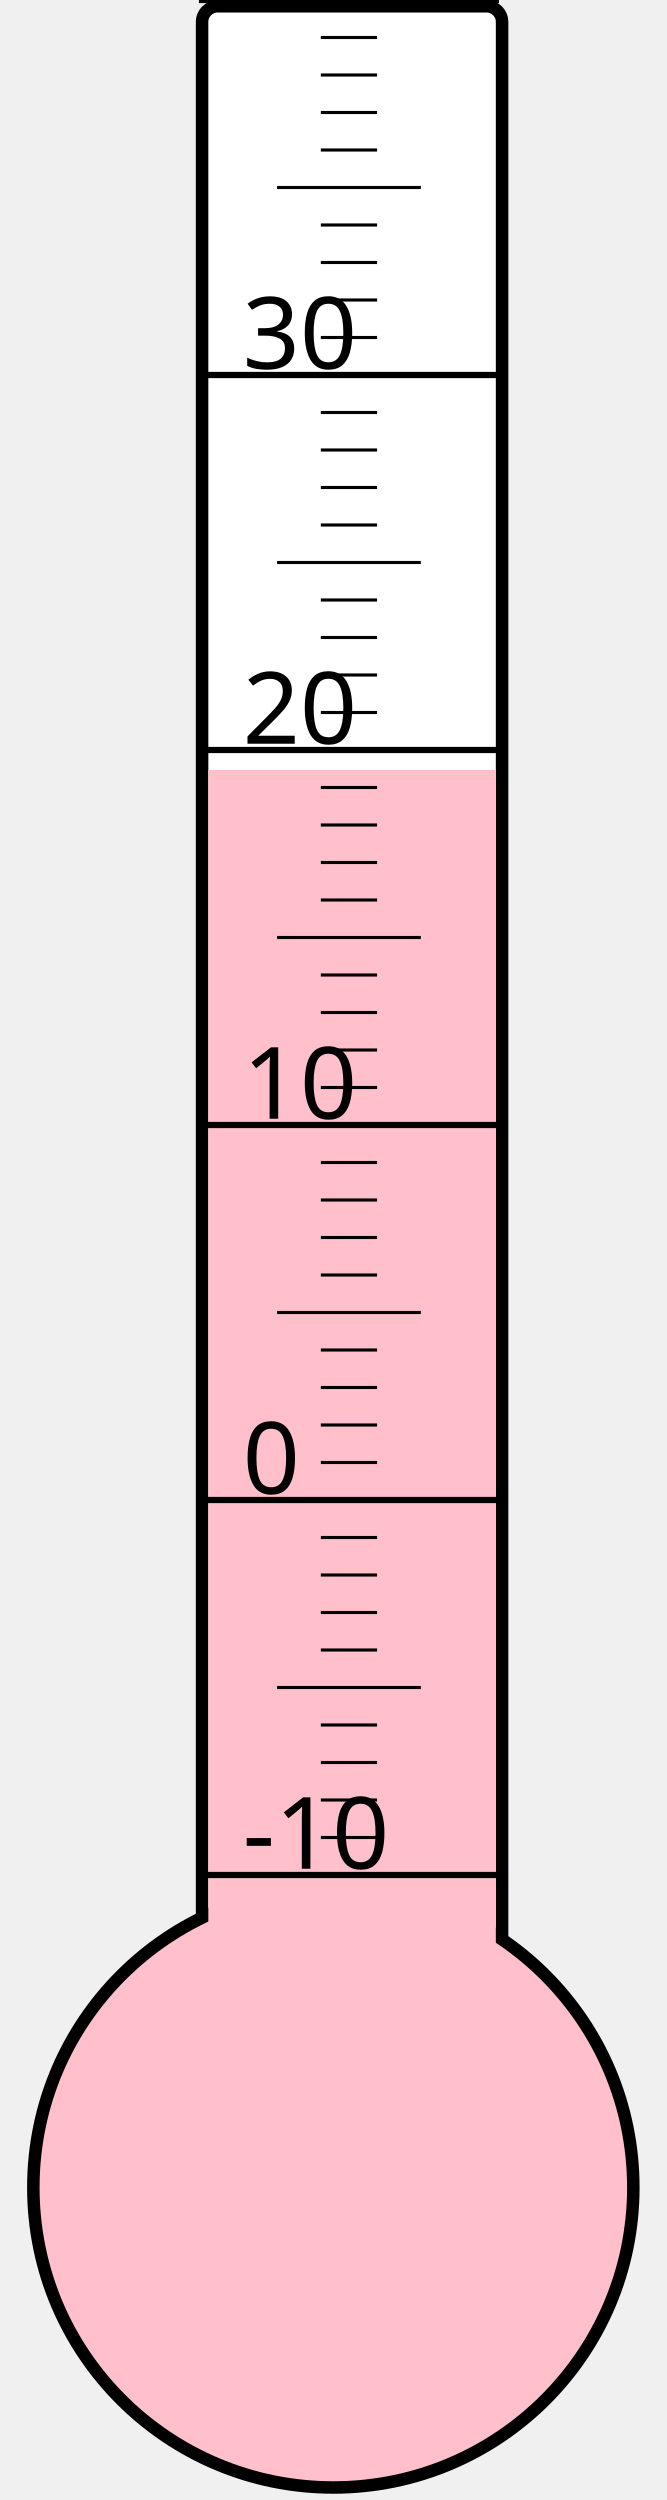
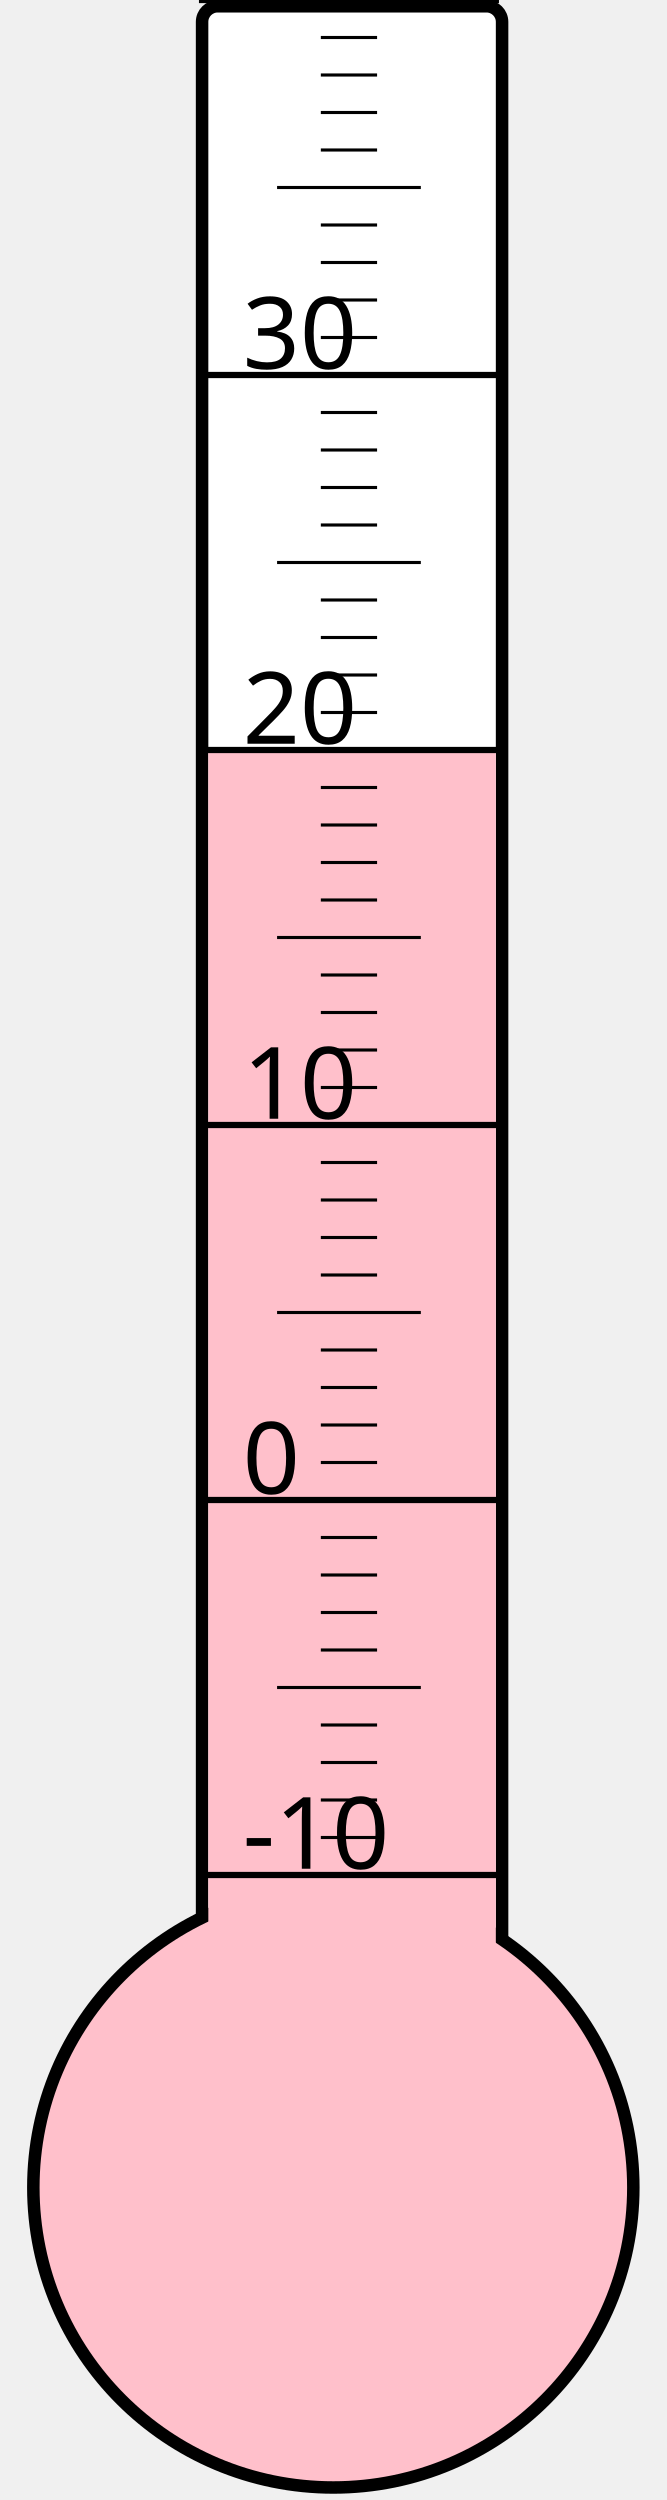
<svg xmlns="http://www.w3.org/2000/svg" width="40px" height="150px" viewBox="0 0 200 800">
  <rect width="200" height="800" x="0" y="0" style="fill: #ffffeb; fill-opacity: 0;" />
  <rect width="96" height="680" x="58" y="2" rx="5" ry="5" style="fill: white; fill-opacity: 1; stroke: black; stroke-width: 4;" />
  <circle cx="100" cy="700" r="96" style="fill: pink; stroke: black; stroke-width: 4;" />
-   <rect width="92" height="453.625" x="60" y="246.375" style="fill: pink; fill-opacity: 1; stroke-width: 0;" />
+   <rect width="92" height="460.75" x="60" y="239.25" style="fill: pink; fill-opacity: 1; stroke-width: 0;" />
  <text x="71" y="598" style="font-family: sans-serif; font-size: 24pt;">-10</text>
  <text x="71" y="478" style="font-family: sans-serif; font-size: 24pt;">0</text>
  <text x="71" y="358" style="font-family: sans-serif; font-size: 24pt;">10</text>
  <text x="71" y="238" style="font-family: sans-serif; font-size: 24pt;">20</text>
  <text x="71" y="118" style="font-family: sans-serif; font-size: 24pt;">30</text>
  <g style="stroke: black;">
    <line x1="57" y1="600" x2="153" y2="600" style="stroke-width: 2;" />
    <line x1="96" y1="588" x2="114" y2="588" style="stroke-width: 1;" />
    <line x1="96" y1="576" x2="114" y2="576" style="stroke-width: 1;" />
    <line x1="96" y1="564" x2="114" y2="564" style="stroke-width: 1;" />
    <line x1="96" y1="552" x2="114" y2="552" style="stroke-width: 1;" />
    <line x1="82" y1="540" x2="128" y2="540" style="stroke-width: 1;" />
    <line x1="96" y1="528" x2="114" y2="528" style="stroke-width: 1;" />
    <line x1="96" y1="516" x2="114" y2="516" style="stroke-width: 1;" />
    <line x1="96" y1="504" x2="114" y2="504" style="stroke-width: 1;" />
    <line x1="96" y1="492" x2="114" y2="492" style="stroke-width: 1;" />
    <line x1="57" y1="480" x2="153" y2="480" style="stroke-width: 2;" />
    <line x1="96" y1="468" x2="114" y2="468" style="stroke-width: 1;" />
    <line x1="96" y1="456" x2="114" y2="456" style="stroke-width: 1;" />
    <line x1="96" y1="444" x2="114" y2="444" style="stroke-width: 1;" />
    <line x1="96" y1="432" x2="114" y2="432" style="stroke-width: 1;" />
    <line x1="82" y1="420" x2="128" y2="420" style="stroke-width: 1;" />
    <line x1="96" y1="408" x2="114" y2="408" style="stroke-width: 1;" />
    <line x1="96" y1="396" x2="114" y2="396" style="stroke-width: 1;" />
    <line x1="96" y1="384" x2="114" y2="384" style="stroke-width: 1;" />
    <line x1="96" y1="372" x2="114" y2="372" style="stroke-width: 1;" />
    <line x1="57" y1="360" x2="153" y2="360" style="stroke-width: 2;" />
    <line x1="96" y1="348" x2="114" y2="348" style="stroke-width: 1;" />
    <line x1="96" y1="336" x2="114" y2="336" style="stroke-width: 1;" />
    <line x1="96" y1="324" x2="114" y2="324" style="stroke-width: 1;" />
    <line x1="96" y1="312" x2="114" y2="312" style="stroke-width: 1;" />
    <line x1="82" y1="300" x2="128" y2="300" style="stroke-width: 1;" />
    <line x1="96" y1="288" x2="114" y2="288" style="stroke-width: 1;" />
    <line x1="96" y1="276" x2="114" y2="276" style="stroke-width: 1;" />
    <line x1="96" y1="264" x2="114" y2="264" style="stroke-width: 1;" />
    <line x1="96" y1="252" x2="114" y2="252" style="stroke-width: 1;" />
    <line x1="57" y1="240" x2="153" y2="240" style="stroke-width: 2;" />
    <line x1="96" y1="228" x2="114" y2="228" style="stroke-width: 1;" />
    <line x1="96" y1="216" x2="114" y2="216" style="stroke-width: 1;" />
    <line x1="96" y1="204" x2="114" y2="204" style="stroke-width: 1;" />
    <line x1="96" y1="192" x2="114" y2="192" style="stroke-width: 1;" />
    <line x1="82" y1="180" x2="128" y2="180" style="stroke-width: 1;" />
    <line x1="96" y1="168" x2="114" y2="168" style="stroke-width: 1;" />
    <line x1="96" y1="156" x2="114" y2="156" style="stroke-width: 1;" />
    <line x1="96" y1="144" x2="114" y2="144" style="stroke-width: 1;" />
    <line x1="96" y1="132" x2="114" y2="132" style="stroke-width: 1;" />
    <line x1="57" y1="120" x2="153" y2="120" style="stroke-width: 2;" />
    <line x1="96" y1="108" x2="114" y2="108" style="stroke-width: 1;" />
    <line x1="96" y1="96" x2="114" y2="96" style="stroke-width: 1;" />
    <line x1="96" y1="84" x2="114" y2="84" style="stroke-width: 1;" />
    <line x1="96" y1="72" x2="114" y2="72" style="stroke-width: 1;" />
    <line x1="82" y1="60" x2="128" y2="60" style="stroke-width: 1;" />
    <line x1="96" y1="48" x2="114" y2="48" style="stroke-width: 1;" />
    <line x1="96" y1="36" x2="114" y2="36" style="stroke-width: 1;" />
    <line x1="96" y1="24" x2="114" y2="24" style="stroke-width: 1;" />
    <line x1="96" y1="12" x2="114" y2="12" style="stroke-width: 1;" />
    <line x1="57" y1="0" x2="153" y2="0" style="stroke-width: 2;" />
  </g>
</svg>
